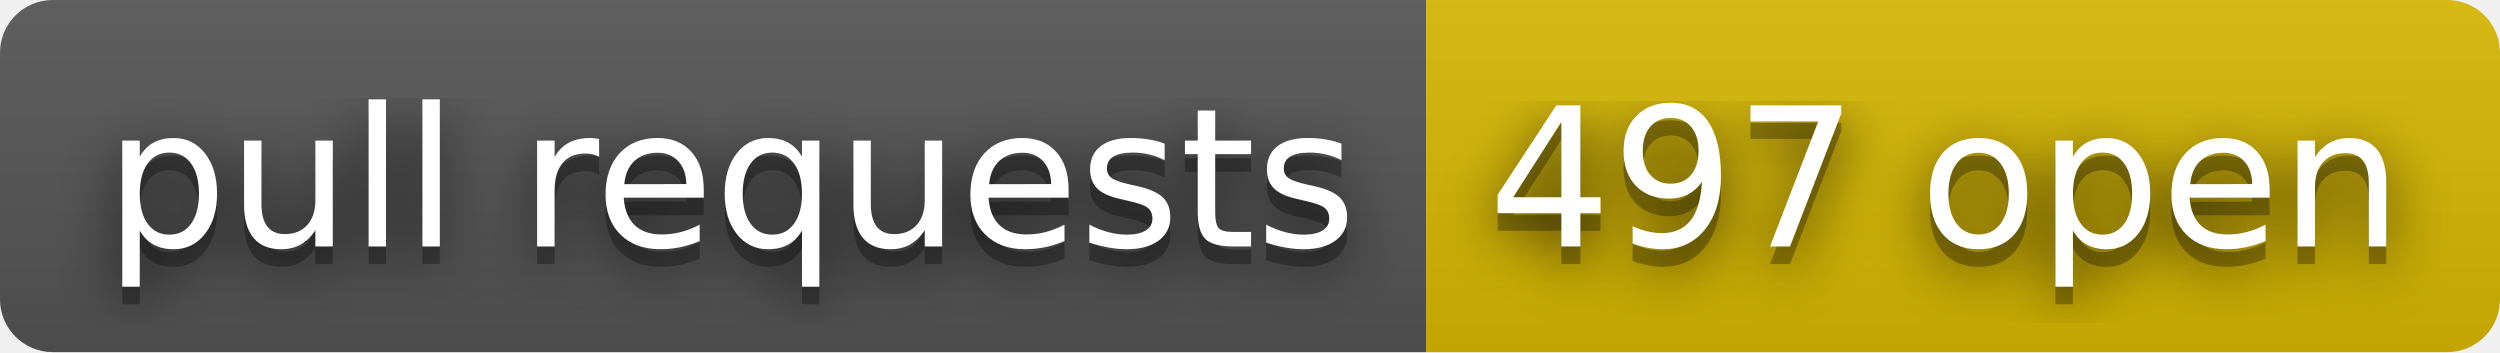
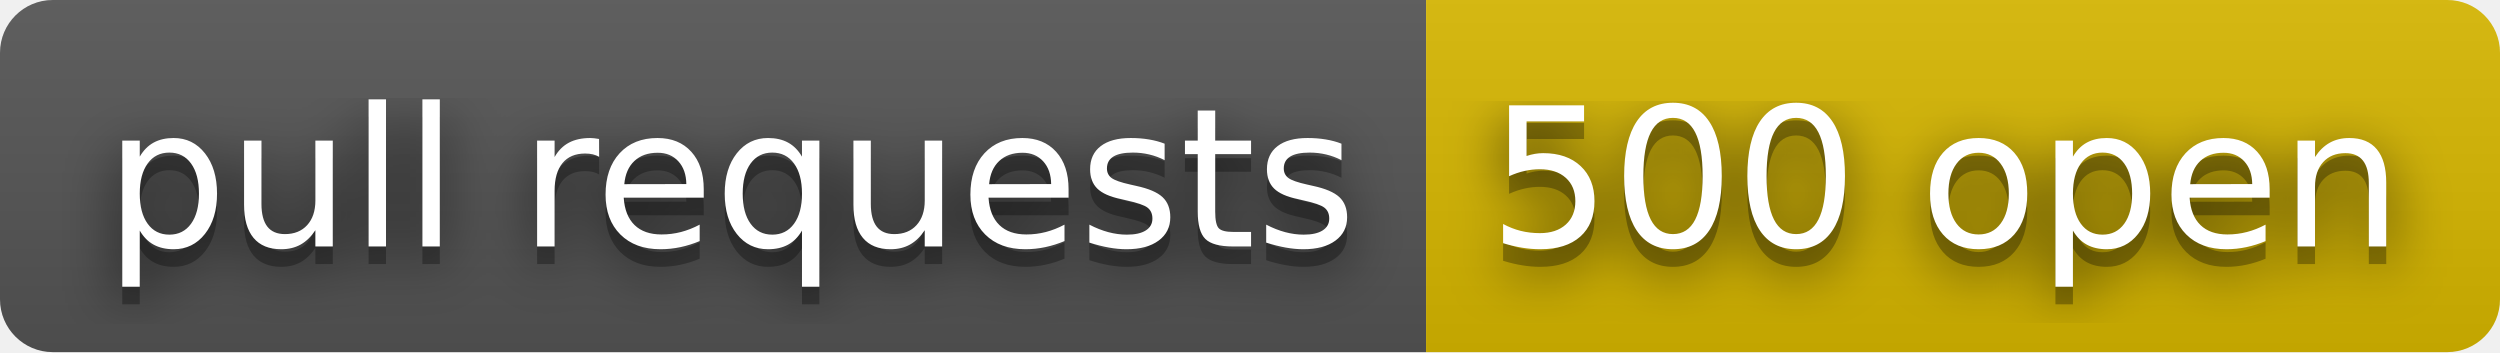
- <svg xmlns="http://www.w3.org/2000/svg" width="142" height="20" role="img" aria-label="pull requests: 497 open">
+ <svg xmlns="http://www.w3.org/2000/svg" width="142" height="20" role="img" aria-label="pull requests: 500 open">
  <filter id="blur">
    <feGaussianBlur stdDeviation="16" />
  </filter>
  <linearGradient id="s" x2="0" y2="100%">
    <stop offset="0" stop-color="#bbb" stop-opacity=".1" />
    <stop offset="1" stop-opacity=".1" />
  </linearGradient>
  <clipPath id="r">
    <rect width="142" height="20" rx="3" />
  </clipPath>
  <g clip-path="url(#r)">
    <rect width="81" height="20" fill="#555" />
    <rect x="81" width="61" height="20" fill="#d8b800" />
    <rect width="142" height="20" fill="url(#s)" />
  </g>
  <g fill="#fff" text-anchor="middle" font-family="Verdana,Geneva,DejaVu Sans,sans-serif" text-rendering="geometricPrecision" font-size="110">
    <g transform="scale(.1)">
      <g aria-hidden="true" fill="#010101">
        <text x="415" y="150" fill-opacity=".8" filter="url(#blur)" textLength="710">pull requests</text>
        <text x="415" y="150" fill-opacity=".3" textLength="710">pull requests</text>
      </g>
      <text x="415" y="140" textLength="710">pull requests</text>
    </g>
    <g transform="scale(.1)">
      <g aria-hidden="true" fill="#010101">
-         <text x="1105" y="150" fill-opacity=".8" filter="url(#blur)" textLength="510">497 open</text>
-         <text x="1105" y="150" fill-opacity=".3" textLength="510">497 open</text>
+         <text x="1105" y="150" fill-opacity=".8" filter="url(#blur)" textLength="510">500 open</text>
+         <text x="1105" y="150" fill-opacity=".3" textLength="510">500 open</text>
      </g>
-       <text x="1105" y="140" textLength="510">497 open</text>
+       <text x="1105" y="140" textLength="510">500 open</text>
    </g>
  </g>
</svg>
